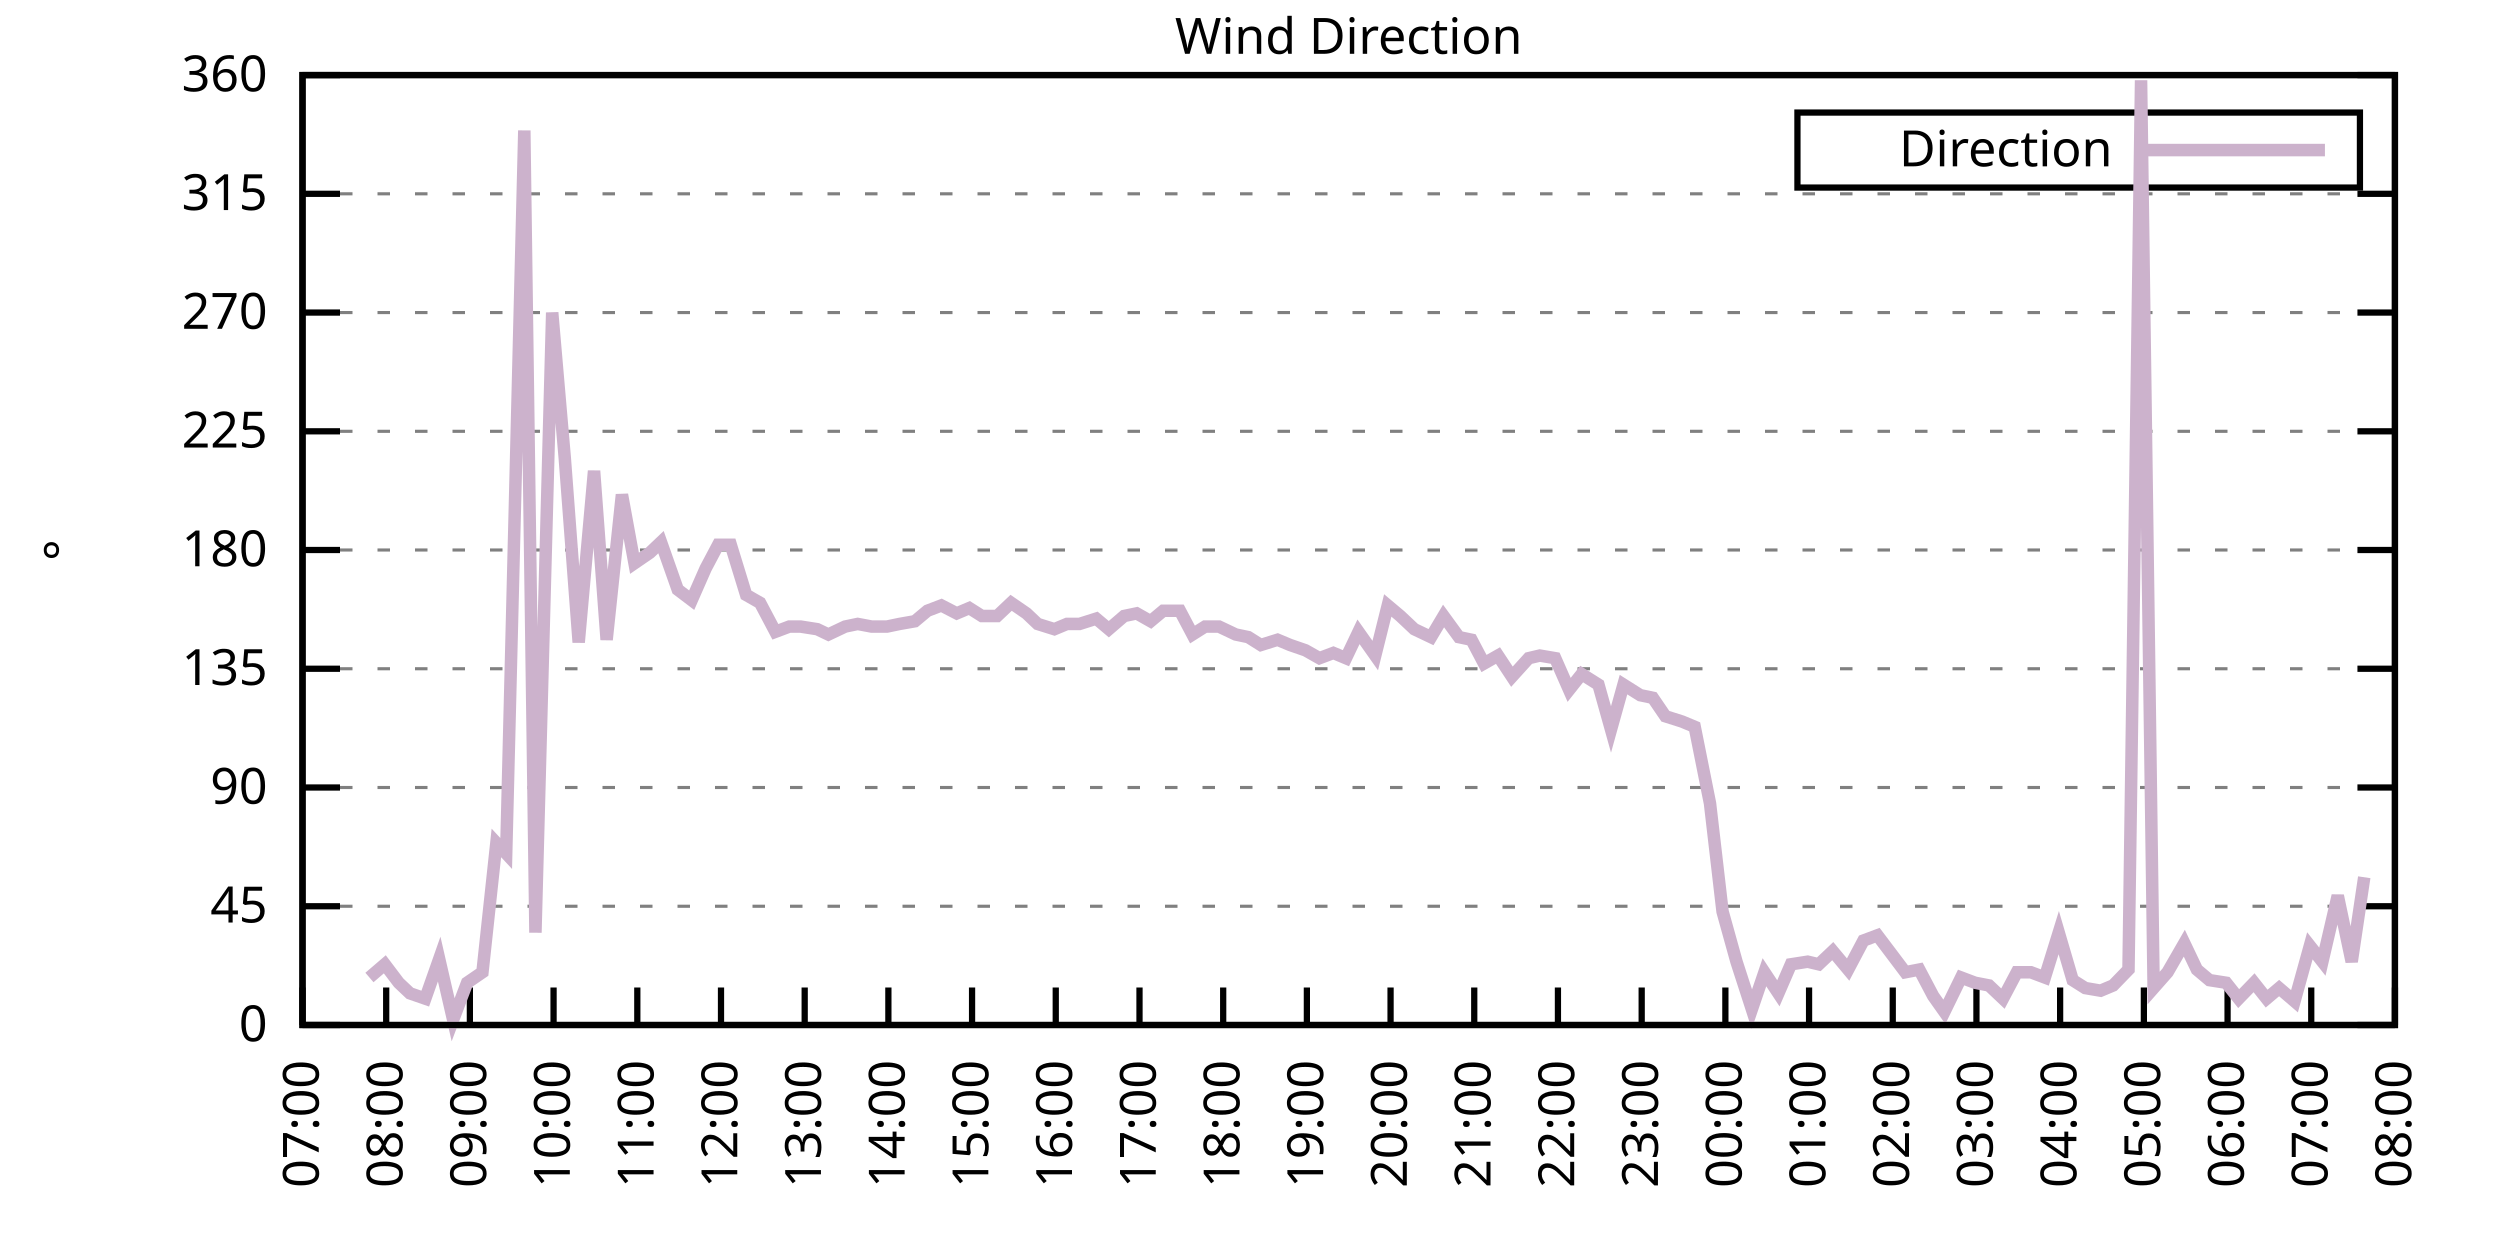
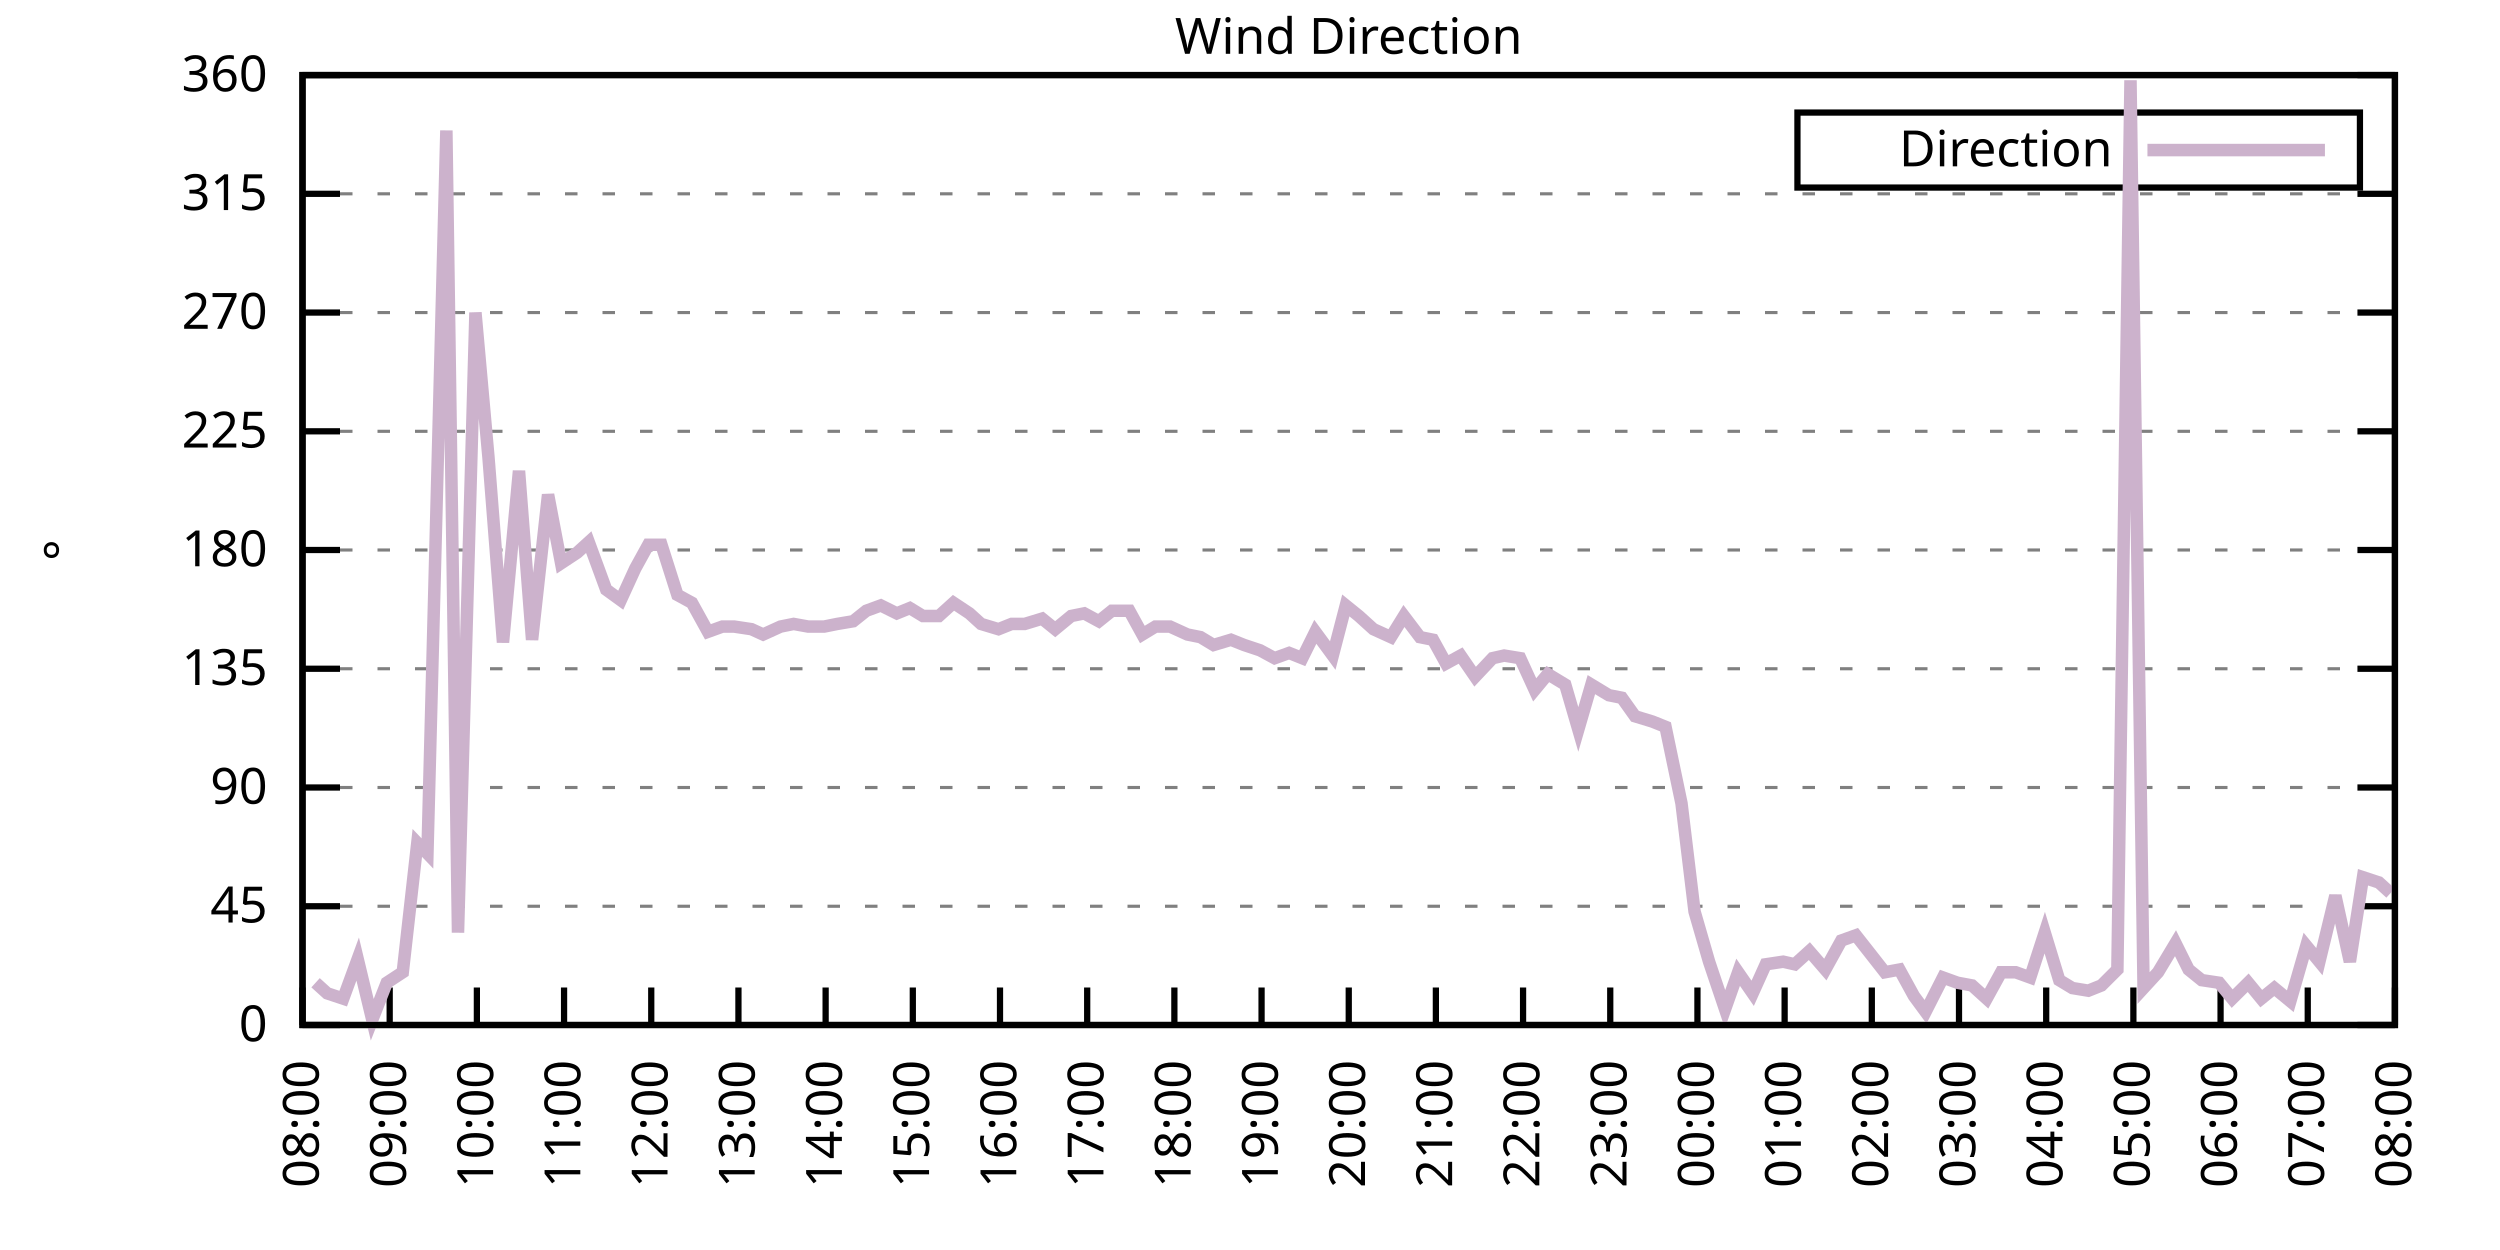
<svg xmlns="http://www.w3.org/2000/svg" xmlns:xlink="http://www.w3.org/1999/xlink" width="400" height="200" viewBox="0 0 400 200">
  <g id="gnuplot_canvas">
    <rect x="0" y="0" width="400" height="200" fill="none" />
    <defs>
      <circle id="gpDot" r="0.5" stroke-width="0.5" stroke="currentColor" />
      <path id="gpPt0" stroke-width="0.333" stroke="currentColor" d="M-1,0 h2 M0,-1 v2" />
      <path id="gpPt1" stroke-width="0.333" stroke="currentColor" d="M-1,-1 L1,1 M1,-1 L-1,1" />
      <path id="gpPt2" stroke-width="0.333" stroke="currentColor" d="M-1,0 L1,0 M0,-1 L0,1 M-1,-1 L1,1 M-1,1 L1,-1" />
      <rect id="gpPt3" stroke-width="0.333" stroke="currentColor" x="-1" y="-1" width="2" height="2" />
      <rect id="gpPt4" stroke-width="0.333" stroke="currentColor" fill="currentColor" x="-1" y="-1" width="2" height="2" />
      <circle id="gpPt5" stroke-width="0.333" stroke="currentColor" cx="0" cy="0" r="1" />
      <use xlink:href="#gpPt5" id="gpPt6" fill="currentColor" stroke="none" />
      <path id="gpPt7" stroke-width="0.333" stroke="currentColor" d="M0,-1.33 L-1.33,0.67 L1.33,0.67 z" />
      <use xlink:href="#gpPt7" id="gpPt8" fill="currentColor" stroke="none" />
      <use xlink:href="#gpPt7" id="gpPt9" stroke="currentColor" transform="rotate(180)" />
      <use xlink:href="#gpPt9" id="gpPt10" fill="currentColor" stroke="none" />
      <use xlink:href="#gpPt3" id="gpPt11" stroke="currentColor" transform="rotate(45)" />
      <use xlink:href="#gpPt11" id="gpPt12" fill="currentColor" stroke="none" />
      <path id="gpPt13" stroke-width="0.333" stroke="currentColor" d="M0,1.330 L1.265,0.411 L0.782,-1.067 L-0.782,-1.076 L-1.265,0.411 z" />
      <use xlink:href="#gpPt13" id="gpPt14" fill="currentColor" stroke="none" />
      <filter id="textbox" filterUnits="objectBoundingBox" x="0" y="0" height="1" width="1">
        <feFlood flood-color="white" flood-opacity="1" result="bgnd" />
        <feComposite in="SourceGraphic" in2="bgnd" operator="atop" />
      </filter>
      <filter id="greybox" filterUnits="objectBoundingBox" x="0" y="0" height="1" width="1">
        <feFlood flood-color="lightgrey" flood-opacity="1" result="grey" />
        <feComposite in="SourceGraphic" in2="grey" operator="atop" />
      </filter>
    </defs>
    <g fill="none" color="white" stroke="currentColor" stroke-width="1.00" stroke-linecap="butt" stroke-linejoin="miter">
</g>
    <g fill="none" color="black" stroke="currentColor" stroke-width="1.00" stroke-linecap="butt" stroke-linejoin="miter">
      <g stroke="none" shape-rendering="crispEdges">
        <polygon fill="rgb(255, 255, 255)" points="48.40,164.00 383.18,164.00 383.18,12.02 48.40,12.02 " />
      </g>
    </g>
    <g fill="none" color="black" stroke="currentColor" stroke-width="1.00" stroke-linecap="butt" stroke-linejoin="miter">
</g>
    <g fill="none" color="black" stroke="black" stroke-width="0.50" stroke-linecap="butt" stroke-linejoin="miter">
</g>
    <g fill="none" color="gray" stroke="currentColor" stroke-width="0.50" stroke-linecap="butt" stroke-linejoin="miter">
      <path stroke="gray" stroke-dasharray="2,4" class="gridline" d="M48.40,164.00 L383.19,164.00  " />
    </g>
    <g fill="none" color="gray" stroke="gray" stroke-width="1.00" stroke-linecap="butt" stroke-linejoin="miter">
</g>
    <g fill="none" color="black" stroke="currentColor" stroke-width="1.00" stroke-linecap="butt" stroke-linejoin="miter">
      <path stroke="black" d="M48.40,164.00 L54.40,164.00 M383.19,164.00 L377.19,164.00  " />
      <g transform="translate(42.80,166.60)" stroke="none" fill="black" font-family="Sans" font-size="8.00" text-anchor="end">
        <text>
          <tspan font-family="Sans"> 0</tspan>
        </text>
      </g>
    </g>
    <g fill="none" color="black" stroke="currentColor" stroke-width="1.00" stroke-linecap="butt" stroke-linejoin="miter">
</g>
    <g fill="none" color="black" stroke="black" stroke-width="0.50" stroke-linecap="butt" stroke-linejoin="miter">
</g>
    <g fill="none" color="gray" stroke="currentColor" stroke-width="0.50" stroke-linecap="butt" stroke-linejoin="miter">
      <path stroke="gray" stroke-dasharray="2,4" class="gridline" d="M48.40,145.00 L383.19,145.00  " />
    </g>
    <g fill="none" color="gray" stroke="gray" stroke-width="1.00" stroke-linecap="butt" stroke-linejoin="miter">
</g>
    <g fill="none" color="black" stroke="currentColor" stroke-width="1.00" stroke-linecap="butt" stroke-linejoin="miter">
      <path stroke="black" d="M48.40,145.00 L54.40,145.00 M383.19,145.00 L377.19,145.00  " />
      <g transform="translate(42.80,147.60)" stroke="none" fill="black" font-family="Sans" font-size="8.00" text-anchor="end">
        <text>
          <tspan font-family="Sans"> 45</tspan>
        </text>
      </g>
    </g>
    <g fill="none" color="black" stroke="currentColor" stroke-width="1.00" stroke-linecap="butt" stroke-linejoin="miter">
</g>
    <g fill="none" color="black" stroke="black" stroke-width="0.50" stroke-linecap="butt" stroke-linejoin="miter">
</g>
    <g fill="none" color="gray" stroke="currentColor" stroke-width="0.50" stroke-linecap="butt" stroke-linejoin="miter">
      <path stroke="gray" stroke-dasharray="2,4" class="gridline" d="M48.40,126.00 L383.19,126.00  " />
    </g>
    <g fill="none" color="gray" stroke="gray" stroke-width="1.00" stroke-linecap="butt" stroke-linejoin="miter">
</g>
    <g fill="none" color="black" stroke="currentColor" stroke-width="1.00" stroke-linecap="butt" stroke-linejoin="miter">
      <path stroke="black" d="M48.40,126.00 L54.40,126.00 M383.19,126.00 L377.19,126.00  " />
      <g transform="translate(42.80,128.60)" stroke="none" fill="black" font-family="Sans" font-size="8.00" text-anchor="end">
        <text>
          <tspan font-family="Sans"> 90</tspan>
        </text>
      </g>
    </g>
    <g fill="none" color="black" stroke="currentColor" stroke-width="1.00" stroke-linecap="butt" stroke-linejoin="miter">
</g>
    <g fill="none" color="black" stroke="black" stroke-width="0.50" stroke-linecap="butt" stroke-linejoin="miter">
</g>
    <g fill="none" color="gray" stroke="currentColor" stroke-width="0.50" stroke-linecap="butt" stroke-linejoin="miter">
      <path stroke="gray" stroke-dasharray="2,4" class="gridline" d="M48.40,107.00 L383.19,107.00  " />
    </g>
    <g fill="none" color="gray" stroke="gray" stroke-width="1.00" stroke-linecap="butt" stroke-linejoin="miter">
</g>
    <g fill="none" color="black" stroke="currentColor" stroke-width="1.00" stroke-linecap="butt" stroke-linejoin="miter">
      <path stroke="black" d="M48.40,107.00 L54.40,107.00 M383.19,107.00 L377.19,107.00  " />
      <g transform="translate(42.80,109.60)" stroke="none" fill="black" font-family="Sans" font-size="8.00" text-anchor="end">
        <text>
          <tspan font-family="Sans"> 135</tspan>
        </text>
      </g>
    </g>
    <g fill="none" color="black" stroke="currentColor" stroke-width="1.00" stroke-linecap="butt" stroke-linejoin="miter">
</g>
    <g fill="none" color="black" stroke="black" stroke-width="0.50" stroke-linecap="butt" stroke-linejoin="miter">
</g>
    <g fill="none" color="gray" stroke="currentColor" stroke-width="0.50" stroke-linecap="butt" stroke-linejoin="miter">
      <path stroke="gray" stroke-dasharray="2,4" class="gridline" d="M48.40,88.00 L383.19,88.00  " />
    </g>
    <g fill="none" color="gray" stroke="gray" stroke-width="1.00" stroke-linecap="butt" stroke-linejoin="miter">
</g>
    <g fill="none" color="black" stroke="currentColor" stroke-width="1.00" stroke-linecap="butt" stroke-linejoin="miter">
      <path stroke="black" d="M48.40,88.00 L54.40,88.00 M383.19,88.00 L377.19,88.00  " />
      <g transform="translate(42.80,90.60)" stroke="none" fill="black" font-family="Sans" font-size="8.00" text-anchor="end">
        <text>
          <tspan font-family="Sans"> 180</tspan>
        </text>
      </g>
    </g>
    <g fill="none" color="black" stroke="currentColor" stroke-width="1.00" stroke-linecap="butt" stroke-linejoin="miter">
</g>
    <g fill="none" color="black" stroke="black" stroke-width="0.50" stroke-linecap="butt" stroke-linejoin="miter">
</g>
    <g fill="none" color="gray" stroke="currentColor" stroke-width="0.50" stroke-linecap="butt" stroke-linejoin="miter">
      <path stroke="gray" stroke-dasharray="2,4" class="gridline" d="M48.40,69.01 L383.19,69.01  " />
    </g>
    <g fill="none" color="gray" stroke="gray" stroke-width="1.00" stroke-linecap="butt" stroke-linejoin="miter">
</g>
    <g fill="none" color="black" stroke="currentColor" stroke-width="1.00" stroke-linecap="butt" stroke-linejoin="miter">
      <path stroke="black" d="M48.40,69.01 L54.40,69.01 M383.19,69.01 L377.19,69.01  " />
      <g transform="translate(42.80,71.61)" stroke="none" fill="black" font-family="Sans" font-size="8.00" text-anchor="end">
        <text>
          <tspan font-family="Sans"> 225</tspan>
        </text>
      </g>
    </g>
    <g fill="none" color="black" stroke="currentColor" stroke-width="1.00" stroke-linecap="butt" stroke-linejoin="miter">
</g>
    <g fill="none" color="black" stroke="black" stroke-width="0.50" stroke-linecap="butt" stroke-linejoin="miter">
</g>
    <g fill="none" color="gray" stroke="currentColor" stroke-width="0.50" stroke-linecap="butt" stroke-linejoin="miter">
      <path stroke="gray" stroke-dasharray="2,4" class="gridline" d="M48.40,50.01 L383.19,50.01  " />
    </g>
    <g fill="none" color="gray" stroke="gray" stroke-width="1.00" stroke-linecap="butt" stroke-linejoin="miter">
</g>
    <g fill="none" color="black" stroke="currentColor" stroke-width="1.00" stroke-linecap="butt" stroke-linejoin="miter">
      <path stroke="black" d="M48.40,50.01 L54.40,50.01 M383.19,50.01 L377.19,50.01  " />
      <g transform="translate(42.80,52.61)" stroke="none" fill="black" font-family="Sans" font-size="8.00" text-anchor="end">
        <text>
          <tspan font-family="Sans"> 270</tspan>
        </text>
      </g>
    </g>
    <g fill="none" color="black" stroke="currentColor" stroke-width="1.00" stroke-linecap="butt" stroke-linejoin="miter">
</g>
    <g fill="none" color="black" stroke="black" stroke-width="0.50" stroke-linecap="butt" stroke-linejoin="miter">
</g>
    <g fill="none" color="gray" stroke="currentColor" stroke-width="0.50" stroke-linecap="butt" stroke-linejoin="miter">
      <path stroke="gray" stroke-dasharray="2,4" class="gridline" d="M48.40,31.01 L383.19,31.01  " />
    </g>
    <g fill="none" color="gray" stroke="gray" stroke-width="1.00" stroke-linecap="butt" stroke-linejoin="miter">
</g>
    <g fill="none" color="black" stroke="currentColor" stroke-width="1.00" stroke-linecap="butt" stroke-linejoin="miter">
      <path stroke="black" d="M48.40,31.01 L54.40,31.01 M383.19,31.01 L377.19,31.01  " />
      <g transform="translate(42.80,33.61)" stroke="none" fill="black" font-family="Sans" font-size="8.00" text-anchor="end">
        <text>
          <tspan font-family="Sans"> 315</tspan>
        </text>
      </g>
    </g>
    <g fill="none" color="black" stroke="currentColor" stroke-width="1.00" stroke-linecap="butt" stroke-linejoin="miter">
</g>
    <g fill="none" color="black" stroke="black" stroke-width="0.50" stroke-linecap="butt" stroke-linejoin="miter">
</g>
    <g fill="none" color="gray" stroke="currentColor" stroke-width="0.50" stroke-linecap="butt" stroke-linejoin="miter">
      <path stroke="gray" stroke-dasharray="2,4" class="gridline" d="M48.40,12.01 L383.19,12.01  " />
    </g>
    <g fill="none" color="gray" stroke="gray" stroke-width="1.00" stroke-linecap="butt" stroke-linejoin="miter">
</g>
    <g fill="none" color="black" stroke="currentColor" stroke-width="1.00" stroke-linecap="butt" stroke-linejoin="miter">
      <path stroke="black" d="M48.40,12.01 L54.40,12.01 M383.19,12.01 L377.19,12.01  " />
      <g transform="translate(42.80,14.61)" stroke="none" fill="black" font-family="Sans" font-size="8.00" text-anchor="end">
        <text>
          <tspan font-family="Sans"> 360</tspan>
        </text>
      </g>
    </g>
    <g fill="none" color="black" stroke="currentColor" stroke-width="1.00" stroke-linecap="butt" stroke-linejoin="miter">
      <path stroke="black" d="M48.40,164.00 L48.40,158.00  " />
      <g transform="translate(51.00,169.60) rotate(270.00)" stroke="none" fill="black" font-family="Sans" font-size="8.00" text-anchor="end">
        <text>
-           <tspan font-family="Sans">07:00</tspan>
-         </text>
-       </g>
-     </g>
-     <g fill="none" color="black" stroke="currentColor" stroke-width="1.00" stroke-linecap="butt" stroke-linejoin="miter">
-       <path stroke="black" d="M61.79,164.00 L61.79,158.00  " />
-       <g transform="translate(64.39,169.60) rotate(270.00)" stroke="none" fill="black" font-family="Sans" font-size="8.00" text-anchor="end">
-         <text>
          <tspan font-family="Sans">08:00</tspan>
        </text>
      </g>
    </g>
    <g fill="none" color="black" stroke="currentColor" stroke-width="1.00" stroke-linecap="butt" stroke-linejoin="miter">
-       <path stroke="black" d="M75.18,164.00 L75.18,158.00  " />
-       <g transform="translate(77.78,169.60) rotate(270.00)" stroke="none" fill="black" font-family="Sans" font-size="8.00" text-anchor="end">
+       <path stroke="black" d="M62.35,164.00 L62.35,158.00  " />
+       <g transform="translate(64.95,169.60) rotate(270.00)" stroke="none" fill="black" font-family="Sans" font-size="8.00" text-anchor="end">
        <text>
          <tspan font-family="Sans">09:00</tspan>
        </text>
      </g>
    </g>
    <g fill="none" color="black" stroke="currentColor" stroke-width="1.00" stroke-linecap="butt" stroke-linejoin="miter">
-       <path stroke="black" d="M88.57,164.00 L88.57,158.00  " />
-       <g transform="translate(91.17,169.60) rotate(270.00)" stroke="none" fill="black" font-family="Sans" font-size="8.00" text-anchor="end">
+       <path stroke="black" d="M76.30,164.00 L76.30,158.00  " />
+       <g transform="translate(78.90,169.60) rotate(270.00)" stroke="none" fill="black" font-family="Sans" font-size="8.00" text-anchor="end">
        <text>
          <tspan font-family="Sans">10:00</tspan>
        </text>
      </g>
    </g>
    <g fill="none" color="black" stroke="currentColor" stroke-width="1.00" stroke-linecap="butt" stroke-linejoin="miter">
-       <path stroke="black" d="M101.97,164.00 L101.97,158.00  " />
-       <g transform="translate(104.57,169.60) rotate(270.00)" stroke="none" fill="black" font-family="Sans" font-size="8.00" text-anchor="end">
+       <path stroke="black" d="M90.25,164.00 L90.25,158.00  " />
+       <g transform="translate(92.85,169.60) rotate(270.00)" stroke="none" fill="black" font-family="Sans" font-size="8.00" text-anchor="end">
        <text>
          <tspan font-family="Sans">11:00</tspan>
        </text>
      </g>
    </g>
    <g fill="none" color="black" stroke="currentColor" stroke-width="1.00" stroke-linecap="butt" stroke-linejoin="miter">
-       <path stroke="black" d="M115.36,164.00 L115.36,158.00  " />
-       <g transform="translate(117.96,169.60) rotate(270.00)" stroke="none" fill="black" font-family="Sans" font-size="8.00" text-anchor="end">
+       <path stroke="black" d="M104.20,164.00 L104.20,158.00  " />
+       <g transform="translate(106.80,169.60) rotate(270.00)" stroke="none" fill="black" font-family="Sans" font-size="8.00" text-anchor="end">
        <text>
          <tspan font-family="Sans">12:00</tspan>
        </text>
      </g>
    </g>
    <g fill="none" color="black" stroke="currentColor" stroke-width="1.00" stroke-linecap="butt" stroke-linejoin="miter">
-       <path stroke="black" d="M128.75,164.00 L128.75,158.00  " />
-       <g transform="translate(131.35,169.60) rotate(270.00)" stroke="none" fill="black" font-family="Sans" font-size="8.00" text-anchor="end">
+       <path stroke="black" d="M118.15,164.00 L118.15,158.00  " />
+       <g transform="translate(120.75,169.60) rotate(270.00)" stroke="none" fill="black" font-family="Sans" font-size="8.00" text-anchor="end">
        <text>
          <tspan font-family="Sans">13:00</tspan>
        </text>
      </g>
    </g>
    <g fill="none" color="black" stroke="currentColor" stroke-width="1.00" stroke-linecap="butt" stroke-linejoin="miter">
-       <path stroke="black" d="M142.14,164.00 L142.14,158.00  " />
-       <g transform="translate(144.74,169.60) rotate(270.00)" stroke="none" fill="black" font-family="Sans" font-size="8.00" text-anchor="end">
+       <path stroke="black" d="M132.10,164.00 L132.10,158.00  " />
+       <g transform="translate(134.70,169.60) rotate(270.00)" stroke="none" fill="black" font-family="Sans" font-size="8.00" text-anchor="end">
        <text>
          <tspan font-family="Sans">14:00</tspan>
        </text>
      </g>
    </g>
    <g fill="none" color="black" stroke="currentColor" stroke-width="1.00" stroke-linecap="butt" stroke-linejoin="miter">
-       <path stroke="black" d="M155.53,164.00 L155.53,158.00  " />
-       <g transform="translate(158.13,169.60) rotate(270.00)" stroke="none" fill="black" font-family="Sans" font-size="8.00" text-anchor="end">
+       <path stroke="black" d="M146.05,164.00 L146.05,158.00  " />
+       <g transform="translate(148.65,169.60) rotate(270.00)" stroke="none" fill="black" font-family="Sans" font-size="8.00" text-anchor="end">
        <text>
          <tspan font-family="Sans">15:00</tspan>
        </text>
      </g>
    </g>
    <g fill="none" color="black" stroke="currentColor" stroke-width="1.00" stroke-linecap="butt" stroke-linejoin="miter">
-       <path stroke="black" d="M168.92,164.00 L168.92,158.00  " />
-       <g transform="translate(171.52,169.60) rotate(270.00)" stroke="none" fill="black" font-family="Sans" font-size="8.00" text-anchor="end">
+       <path stroke="black" d="M160.00,164.00 L160.00,158.00  " />
+       <g transform="translate(162.60,169.60) rotate(270.00)" stroke="none" fill="black" font-family="Sans" font-size="8.00" text-anchor="end">
        <text>
          <tspan font-family="Sans">16:00</tspan>
        </text>
      </g>
    </g>
    <g fill="none" color="black" stroke="currentColor" stroke-width="1.00" stroke-linecap="butt" stroke-linejoin="miter">
-       <path stroke="black" d="M182.32,164.00 L182.32,158.00  " />
-       <g transform="translate(184.92,169.60) rotate(270.00)" stroke="none" fill="black" font-family="Sans" font-size="8.00" text-anchor="end">
+       <path stroke="black" d="M173.95,164.00 L173.95,158.00  " />
+       <g transform="translate(176.55,169.60) rotate(270.00)" stroke="none" fill="black" font-family="Sans" font-size="8.00" text-anchor="end">
        <text>
          <tspan font-family="Sans">17:00</tspan>
        </text>
      </g>
    </g>
    <g fill="none" color="black" stroke="currentColor" stroke-width="1.00" stroke-linecap="butt" stroke-linejoin="miter">
-       <path stroke="black" d="M195.71,164.00 L195.71,158.00  " />
-       <g transform="translate(198.31,169.60) rotate(270.00)" stroke="none" fill="black" font-family="Sans" font-size="8.00" text-anchor="end">
+       <path stroke="black" d="M187.90,164.00 L187.90,158.00  " />
+       <g transform="translate(190.50,169.60) rotate(270.00)" stroke="none" fill="black" font-family="Sans" font-size="8.00" text-anchor="end">
        <text>
          <tspan font-family="Sans">18:00</tspan>
        </text>
      </g>
    </g>
    <g fill="none" color="black" stroke="currentColor" stroke-width="1.00" stroke-linecap="butt" stroke-linejoin="miter">
-       <path stroke="black" d="M209.10,164.00 L209.10,158.00  " />
-       <g transform="translate(211.70,169.60) rotate(270.00)" stroke="none" fill="black" font-family="Sans" font-size="8.00" text-anchor="end">
+       <path stroke="black" d="M201.85,164.00 L201.85,158.00  " />
+       <g transform="translate(204.45,169.60) rotate(270.00)" stroke="none" fill="black" font-family="Sans" font-size="8.00" text-anchor="end">
        <text>
          <tspan font-family="Sans">19:00</tspan>
        </text>
      </g>
    </g>
    <g fill="none" color="black" stroke="currentColor" stroke-width="1.00" stroke-linecap="butt" stroke-linejoin="miter">
-       <path stroke="black" d="M222.49,164.00 L222.49,158.00  " />
-       <g transform="translate(225.09,169.60) rotate(270.00)" stroke="none" fill="black" font-family="Sans" font-size="8.00" text-anchor="end">
+       <path stroke="black" d="M215.80,164.00 L215.80,158.00  " />
+       <g transform="translate(218.40,169.60) rotate(270.00)" stroke="none" fill="black" font-family="Sans" font-size="8.00" text-anchor="end">
        <text>
          <tspan font-family="Sans">20:00</tspan>
        </text>
      </g>
    </g>
    <g fill="none" color="black" stroke="currentColor" stroke-width="1.00" stroke-linecap="butt" stroke-linejoin="miter">
-       <path stroke="black" d="M235.88,164.00 L235.88,158.00  " />
-       <g transform="translate(238.48,169.60) rotate(270.00)" stroke="none" fill="black" font-family="Sans" font-size="8.00" text-anchor="end">
+       <path stroke="black" d="M229.74,164.00 L229.74,158.00  " />
+       <g transform="translate(232.34,169.60) rotate(270.00)" stroke="none" fill="black" font-family="Sans" font-size="8.00" text-anchor="end">
        <text>
          <tspan font-family="Sans">21:00</tspan>
        </text>
      </g>
    </g>
    <g fill="none" color="black" stroke="currentColor" stroke-width="1.00" stroke-linecap="butt" stroke-linejoin="miter">
-       <path stroke="black" d="M249.27,164.00 L249.27,158.00  " />
-       <g transform="translate(251.87,169.60) rotate(270.00)" stroke="none" fill="black" font-family="Sans" font-size="8.00" text-anchor="end">
+       <path stroke="black" d="M243.69,164.00 L243.69,158.00  " />
+       <g transform="translate(246.29,169.60) rotate(270.00)" stroke="none" fill="black" font-family="Sans" font-size="8.00" text-anchor="end">
        <text>
          <tspan font-family="Sans">22:00</tspan>
        </text>
      </g>
    </g>
    <g fill="none" color="black" stroke="currentColor" stroke-width="1.00" stroke-linecap="butt" stroke-linejoin="miter">
-       <path stroke="black" d="M262.67,164.00 L262.67,158.00  " />
-       <g transform="translate(265.27,169.60) rotate(270.00)" stroke="none" fill="black" font-family="Sans" font-size="8.00" text-anchor="end">
+       <path stroke="black" d="M257.64,164.00 L257.64,158.00  " />
+       <g transform="translate(260.24,169.60) rotate(270.00)" stroke="none" fill="black" font-family="Sans" font-size="8.00" text-anchor="end">
        <text>
          <tspan font-family="Sans">23:00</tspan>
        </text>
      </g>
    </g>
    <g fill="none" color="black" stroke="currentColor" stroke-width="1.00" stroke-linecap="butt" stroke-linejoin="miter">
-       <path stroke="black" d="M276.06,164.00 L276.06,158.00  " />
-       <g transform="translate(278.66,169.60) rotate(270.00)" stroke="none" fill="black" font-family="Sans" font-size="8.00" text-anchor="end">
+       <path stroke="black" d="M271.59,164.00 L271.59,158.00  " />
+       <g transform="translate(274.19,169.60) rotate(270.00)" stroke="none" fill="black" font-family="Sans" font-size="8.00" text-anchor="end">
        <text>
          <tspan font-family="Sans">00:00</tspan>
        </text>
      </g>
    </g>
    <g fill="none" color="black" stroke="currentColor" stroke-width="1.00" stroke-linecap="butt" stroke-linejoin="miter">
-       <path stroke="black" d="M289.45,164.00 L289.45,158.00  " />
-       <g transform="translate(292.05,169.60) rotate(270.00)" stroke="none" fill="black" font-family="Sans" font-size="8.00" text-anchor="end">
+       <path stroke="black" d="M285.54,164.00 L285.54,158.00  " />
+       <g transform="translate(288.14,169.60) rotate(270.00)" stroke="none" fill="black" font-family="Sans" font-size="8.00" text-anchor="end">
        <text>
          <tspan font-family="Sans">01:00</tspan>
        </text>
      </g>
    </g>
    <g fill="none" color="black" stroke="currentColor" stroke-width="1.00" stroke-linecap="butt" stroke-linejoin="miter">
-       <path stroke="black" d="M302.84,164.00 L302.84,158.00  " />
-       <g transform="translate(305.44,169.60) rotate(270.00)" stroke="none" fill="black" font-family="Sans" font-size="8.00" text-anchor="end">
+       <path stroke="black" d="M299.49,164.00 L299.49,158.00  " />
+       <g transform="translate(302.09,169.60) rotate(270.00)" stroke="none" fill="black" font-family="Sans" font-size="8.00" text-anchor="end">
        <text>
          <tspan font-family="Sans">02:00</tspan>
        </text>
      </g>
    </g>
    <g fill="none" color="black" stroke="currentColor" stroke-width="1.00" stroke-linecap="butt" stroke-linejoin="miter">
-       <path stroke="black" d="M316.23,164.00 L316.23,158.00  " />
-       <g transform="translate(318.83,169.60) rotate(270.00)" stroke="none" fill="black" font-family="Sans" font-size="8.00" text-anchor="end">
+       <path stroke="black" d="M313.44,164.00 L313.44,158.00  " />
+       <g transform="translate(316.04,169.60) rotate(270.00)" stroke="none" fill="black" font-family="Sans" font-size="8.00" text-anchor="end">
        <text>
          <tspan font-family="Sans">03:00</tspan>
        </text>
      </g>
    </g>
    <g fill="none" color="black" stroke="currentColor" stroke-width="1.00" stroke-linecap="butt" stroke-linejoin="miter">
-       <path stroke="black" d="M329.62,164.00 L329.62,158.00  " />
-       <g transform="translate(332.22,169.60) rotate(270.00)" stroke="none" fill="black" font-family="Sans" font-size="8.00" text-anchor="end">
+       <path stroke="black" d="M327.39,164.00 L327.39,158.00  " />
+       <g transform="translate(329.99,169.60) rotate(270.00)" stroke="none" fill="black" font-family="Sans" font-size="8.00" text-anchor="end">
        <text>
          <tspan font-family="Sans">04:00</tspan>
        </text>
      </g>
    </g>
    <g fill="none" color="black" stroke="currentColor" stroke-width="1.00" stroke-linecap="butt" stroke-linejoin="miter">
-       <path stroke="black" d="M343.02,164.00 L343.02,158.00  " />
-       <g transform="translate(345.62,169.60) rotate(270.00)" stroke="none" fill="black" font-family="Sans" font-size="8.00" text-anchor="end">
+       <path stroke="black" d="M341.34,164.00 L341.34,158.00  " />
+       <g transform="translate(343.94,169.60) rotate(270.00)" stroke="none" fill="black" font-family="Sans" font-size="8.00" text-anchor="end">
        <text>
          <tspan font-family="Sans">05:00</tspan>
        </text>
      </g>
    </g>
    <g fill="none" color="black" stroke="currentColor" stroke-width="1.00" stroke-linecap="butt" stroke-linejoin="miter">
-       <path stroke="black" d="M356.41,164.00 L356.41,158.00  " />
-       <g transform="translate(359.01,169.60) rotate(270.00)" stroke="none" fill="black" font-family="Sans" font-size="8.00" text-anchor="end">
+       <path stroke="black" d="M355.29,164.00 L355.29,158.00  " />
+       <g transform="translate(357.89,169.60) rotate(270.00)" stroke="none" fill="black" font-family="Sans" font-size="8.00" text-anchor="end">
        <text>
          <tspan font-family="Sans">06:00</tspan>
        </text>
      </g>
    </g>
    <g fill="none" color="black" stroke="currentColor" stroke-width="1.00" stroke-linecap="butt" stroke-linejoin="miter">
-       <path stroke="black" d="M369.80,164.00 L369.80,158.00  " />
-       <g transform="translate(372.40,169.60) rotate(270.00)" stroke="none" fill="black" font-family="Sans" font-size="8.00" text-anchor="end">
+       <path stroke="black" d="M369.24,164.00 L369.24,158.00  " />
+       <g transform="translate(371.84,169.60) rotate(270.00)" stroke="none" fill="black" font-family="Sans" font-size="8.00" text-anchor="end">
        <text>
          <tspan font-family="Sans">07:00</tspan>
        </text>
      </g>
    </g>
    <g fill="none" color="black" stroke="currentColor" stroke-width="1.00" stroke-linecap="butt" stroke-linejoin="miter">
      <path stroke="black" d="M383.19,164.00 L383.19,158.00  " />
      <g transform="translate(385.79,169.60) rotate(270.00)" stroke="none" fill="black" font-family="Sans" font-size="8.00" text-anchor="end">
        <text>
          <tspan font-family="Sans">08:00</tspan>
        </text>
      </g>
    </g>
    <g fill="none" color="black" stroke="currentColor" stroke-width="1.00" stroke-linecap="butt" stroke-linejoin="miter">
</g>
    <g fill="none" color="black" stroke="currentColor" stroke-width="1.00" stroke-linecap="butt" stroke-linejoin="miter">
      <path stroke="black" d="M48.40,12.01 L48.40,164.00 L383.19,164.00 L383.19,12.01 L48.40,12.01 Z  " />
    </g>
    <g fill="none" color="black" stroke="currentColor" stroke-width="1.00" stroke-linecap="butt" stroke-linejoin="miter">
</g>
    <g fill="none" color="black" stroke="currentColor" stroke-width="1.00" stroke-linecap="butt" stroke-linejoin="miter">
      <path stroke="black" d="M287.59,30.01 L287.59,18.01 L377.59,18.01 L377.59,30.01 L287.59,30.01 Z  " />
    </g>
    <g id="Wind_direction_plot_1">
      <g fill="none" color="white" stroke="black" stroke-width="2.00" stroke-linecap="butt" stroke-linejoin="miter">
</g>
      <g fill="none" color="black" stroke="currentColor" stroke-width="2.00" stroke-linecap="butt" stroke-linejoin="miter">
        <g transform="translate(337.99,26.61)" stroke="none" fill="black" font-family="Sans" font-size="8.00" text-anchor="end">
          <text>
            <tspan font-family="Sans">Direction</tspan>
          </text>
        </g>
      </g>
      <g fill="none" color="black" stroke="currentColor" stroke-width="2.00" stroke-linecap="butt" stroke-linejoin="miter">
-         <path stroke="rgb(204, 178, 204)" d="M343.59,24.01 L371.99,24.01 M59.11,156.40 L61.57,154.29 L63.80,157.24 L65.59,158.93 L68.04,159.78 L70.27,153.45   L72.50,163.16 L74.74,157.24 L77.19,155.56 L79.42,134.87 L80.99,136.56 L83.89,20.88 L85.67,149.22 L88.35,50.01   L90.36,73.23 L92.59,102.78 L95.05,75.34 L97.06,102.36 L99.51,79.14 L101.52,90.12 L103.98,88.43 L105.76,86.74   L108.44,94.34 L110.67,96.03 L112.90,90.96 L114.91,87.16 L116.92,87.16 L119.38,95.18 L121.61,96.45 L124.06,101.09   L126.29,100.25 L128.08,100.25 L130.76,100.67 L132.54,101.52 L135.22,100.25 L137.23,99.83 L139.46,100.25 L141.92,100.25   L143.93,99.83 L146.38,99.40 L148.39,97.72 L150.62,96.87 L153.08,98.14 L155.09,97.29 L157.10,98.56 L159.55,98.56   L161.78,96.45 L164.24,98.14 L166.02,99.83 L168.70,100.67 L170.71,99.83 L172.72,99.83 L175.40,98.98 L177.41,100.67   L179.86,98.56 L181.87,98.14 L184.10,99.40 L186.11,97.72 L188.79,97.72 L190.80,101.52 L192.81,100.25 L195.04,100.25   L197.72,101.52 L199.73,101.94 L201.73,103.20 L204.41,102.36 L206.42,103.20 L208.88,104.05 L211.11,105.31 L213.34,104.47   L215.35,105.31 L217.36,101.09 L220.04,104.89 L222.04,96.87 L224.05,98.56 L226.29,100.67 L228.96,101.94 L230.97,98.56   L233.43,101.94 L235.44,102.36 L237.44,106.16 L239.68,104.89 L241.91,108.27 L244.59,105.31 L246.37,104.89 L248.83,105.31   L251.06,110.38 L253.07,107.85 L255.75,109.54 L257.76,116.71 L259.76,109.54 L262.44,111.23 L264.45,111.65 L266.46,114.60   L269.14,115.45 L271.15,116.29 L273.60,128.54 L275.61,145.85 L277.84,153.87 L280.30,161.47 L282.31,155.56 L284.54,158.93   L286.55,154.29 L289.23,153.87 L291.01,154.29 L293.24,152.18 L295.70,155.13 L298.15,150.49 L300.39,149.65 L302.62,152.60   L304.85,155.56 L307.08,155.13 L309.31,159.36 L311.10,161.89 L313.78,156.40 L316.01,157.24 L318.24,157.67 L320.47,159.78   L322.70,155.56 L324.94,155.56 L327.17,156.40 L329.40,149.22 L331.63,156.82 L333.64,158.09 L336.10,158.51 L338.10,157.67   L340.56,155.13 L342.57,12.85 L344.58,158.09 L346.81,155.56 L349.49,150.91 L351.50,155.13 L353.51,156.82 L356.18,157.24   L358.19,159.78 L360.65,157.24 L362.66,159.78 L364.66,158.09 L367.12,160.20 L369.58,151.33 L371.58,153.87 L374.04,143.31   L376.27,153.87 L378.28,140.36  " />
+         <path stroke="rgb(204, 178, 204)" d="M343.59,24.01 L371.99,24.01 M50.49,157.24 L52.35,158.93 L54.91,159.78 L57.23,153.45 L59.56,163.16 L61.88,157.24   L64.44,155.56 L66.77,134.87 L68.39,136.56 L71.42,20.88 L73.28,149.22 L76.07,50.01 L78.16,73.23 L80.48,102.78   L83.04,75.34 L85.13,102.36 L87.69,79.14 L89.78,90.12 L92.34,88.43 L94.20,86.74 L96.99,94.34 L99.32,96.03   L101.64,90.96 L103.73,87.16 L105.83,87.16 L108.38,95.18 L110.71,96.45 L113.27,101.09 L115.59,100.25 L117.45,100.25   L120.24,100.67 L122.10,101.52 L124.89,100.25 L126.98,99.83 L129.31,100.25 L131.87,100.25 L133.96,99.83 L136.51,99.40   L138.61,97.72 L140.93,96.87 L143.49,98.14 L145.58,97.29 L147.67,98.56 L150.23,98.56 L152.56,96.45 L155.11,98.14   L156.97,99.83 L159.76,100.67 L161.86,99.83 L163.95,99.83 L166.74,98.98 L168.83,100.67 L171.39,98.56 L173.48,98.14   L175.81,99.40 L177.90,97.72 L180.69,97.72 L182.78,101.52 L184.87,100.25 L187.20,100.25 L189.99,101.52 L192.08,101.94   L194.17,103.20 L196.96,102.36 L199.06,103.20 L201.61,104.05 L203.94,105.31 L206.26,104.47 L208.36,105.31 L210.45,101.09   L213.24,104.89 L215.33,96.87 L217.42,98.56 L219.75,100.67 L222.54,101.94 L224.63,98.56 L227.19,101.94 L229.28,102.36   L231.37,106.16 L233.70,104.89 L236.02,108.27 L238.81,105.31 L240.67,104.89 L243.23,105.31 L245.55,110.38 L247.65,107.85   L250.44,109.54 L252.53,116.71 L254.62,109.54 L257.41,111.23 L259.50,111.65 L261.60,114.60 L264.39,115.45 L266.48,116.29   L269.04,128.54 L271.13,145.85 L273.45,153.87 L276.01,161.47 L278.10,155.56 L280.43,158.93 L282.52,154.29 L285.31,153.87   L287.17,154.29 L289.50,152.18 L292.05,155.13 L294.61,150.49 L296.94,149.65 L299.26,152.60 L301.58,155.56 L303.91,155.13   L306.23,159.36 L308.09,161.89 L310.88,156.40 L313.21,157.24 L315.53,157.67 L317.86,159.78 L320.18,155.56 L322.51,155.56   L324.83,156.40 L327.16,149.22 L329.48,156.82 L331.58,158.09 L334.13,158.51 L336.23,157.67 L338.78,155.13 L340.88,12.85   L342.97,158.09 L345.29,155.56 L348.08,150.91 L350.18,155.13 L352.27,156.82 L355.06,157.24 L357.15,159.78 L359.71,157.24   L361.80,159.78 L363.89,158.09 L366.45,160.20 L369.01,151.33 L371.10,153.87 L373.66,143.31 L375.98,153.87 L378.08,140.36   L380.63,141.20 L382.49,142.89  " />
      </g>
    </g>
    <g fill="none" color="black" stroke="currentColor" stroke-width="2.00" stroke-linecap="butt" stroke-linejoin="miter">
</g>
    <g fill="none" color="black" stroke="black" stroke-width="1.00" stroke-linecap="butt" stroke-linejoin="miter">
</g>
    <g fill="none" color="black" stroke="currentColor" stroke-width="1.00" stroke-linecap="butt" stroke-linejoin="miter">
      <path stroke="black" d="M48.40,12.01 L48.40,164.00 L383.19,164.00 L383.19,12.01 L48.40,12.01 Z  " />
      <g transform="translate(12.80,88.01) rotate(270.00)" stroke="none" fill="black" font-family="Sans" font-size="8.00" text-anchor="middle">
        <text>
          <tspan font-family="Sans">°</tspan>
        </text>
      </g>
    </g>
    <g fill="none" color="black" stroke="currentColor" stroke-width="1.00" stroke-linecap="butt" stroke-linejoin="miter">
</g>
    <g fill="none" color="black" stroke="currentColor" stroke-width="1.00" stroke-linecap="butt" stroke-linejoin="miter">
      <g transform="translate(215.79,8.61)" stroke="none" fill="black" font-family="Sans" font-size="8.00" text-anchor="middle">
        <text>
          <tspan font-family="Sans">Wind Direction</tspan>
        </text>
      </g>
    </g>
    <g fill="none" color="black" stroke="currentColor" stroke-width="1.00" stroke-linecap="butt" stroke-linejoin="miter">
</g>
  </g>
</svg>
